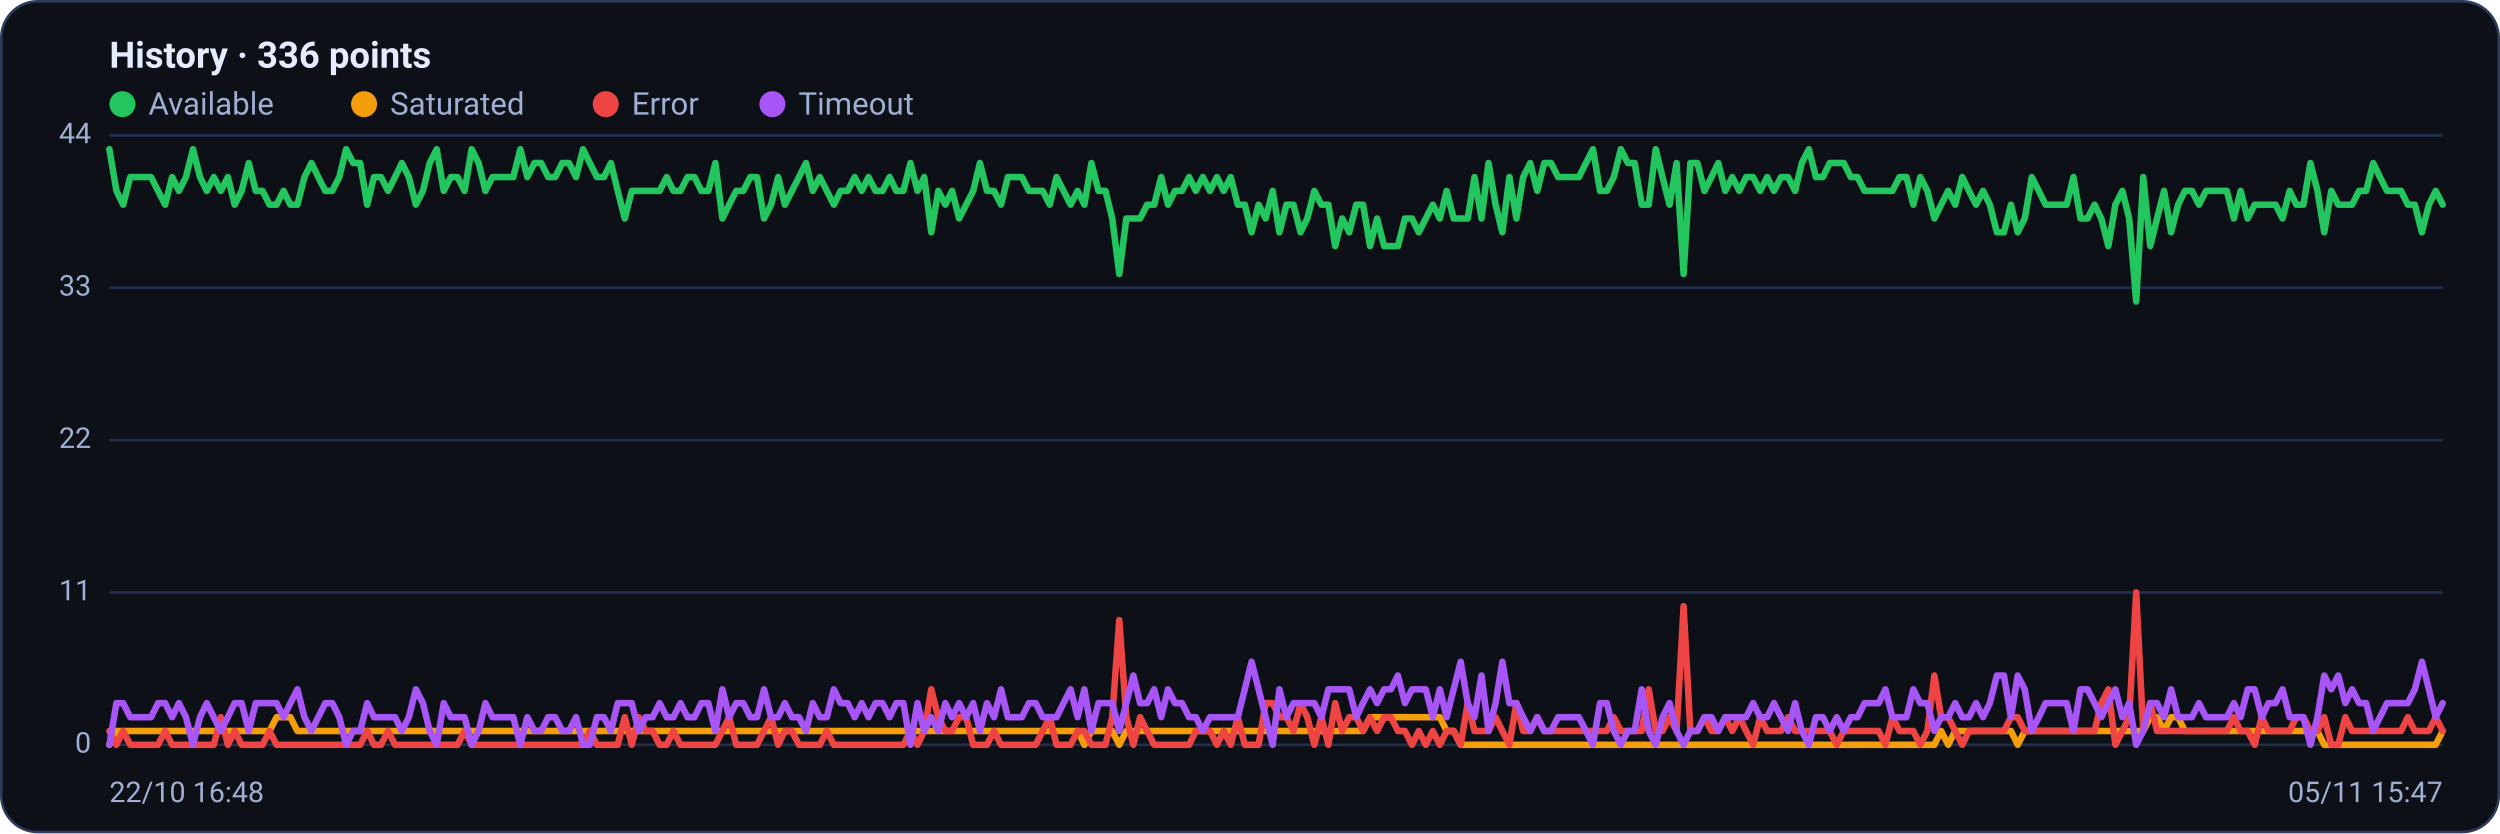
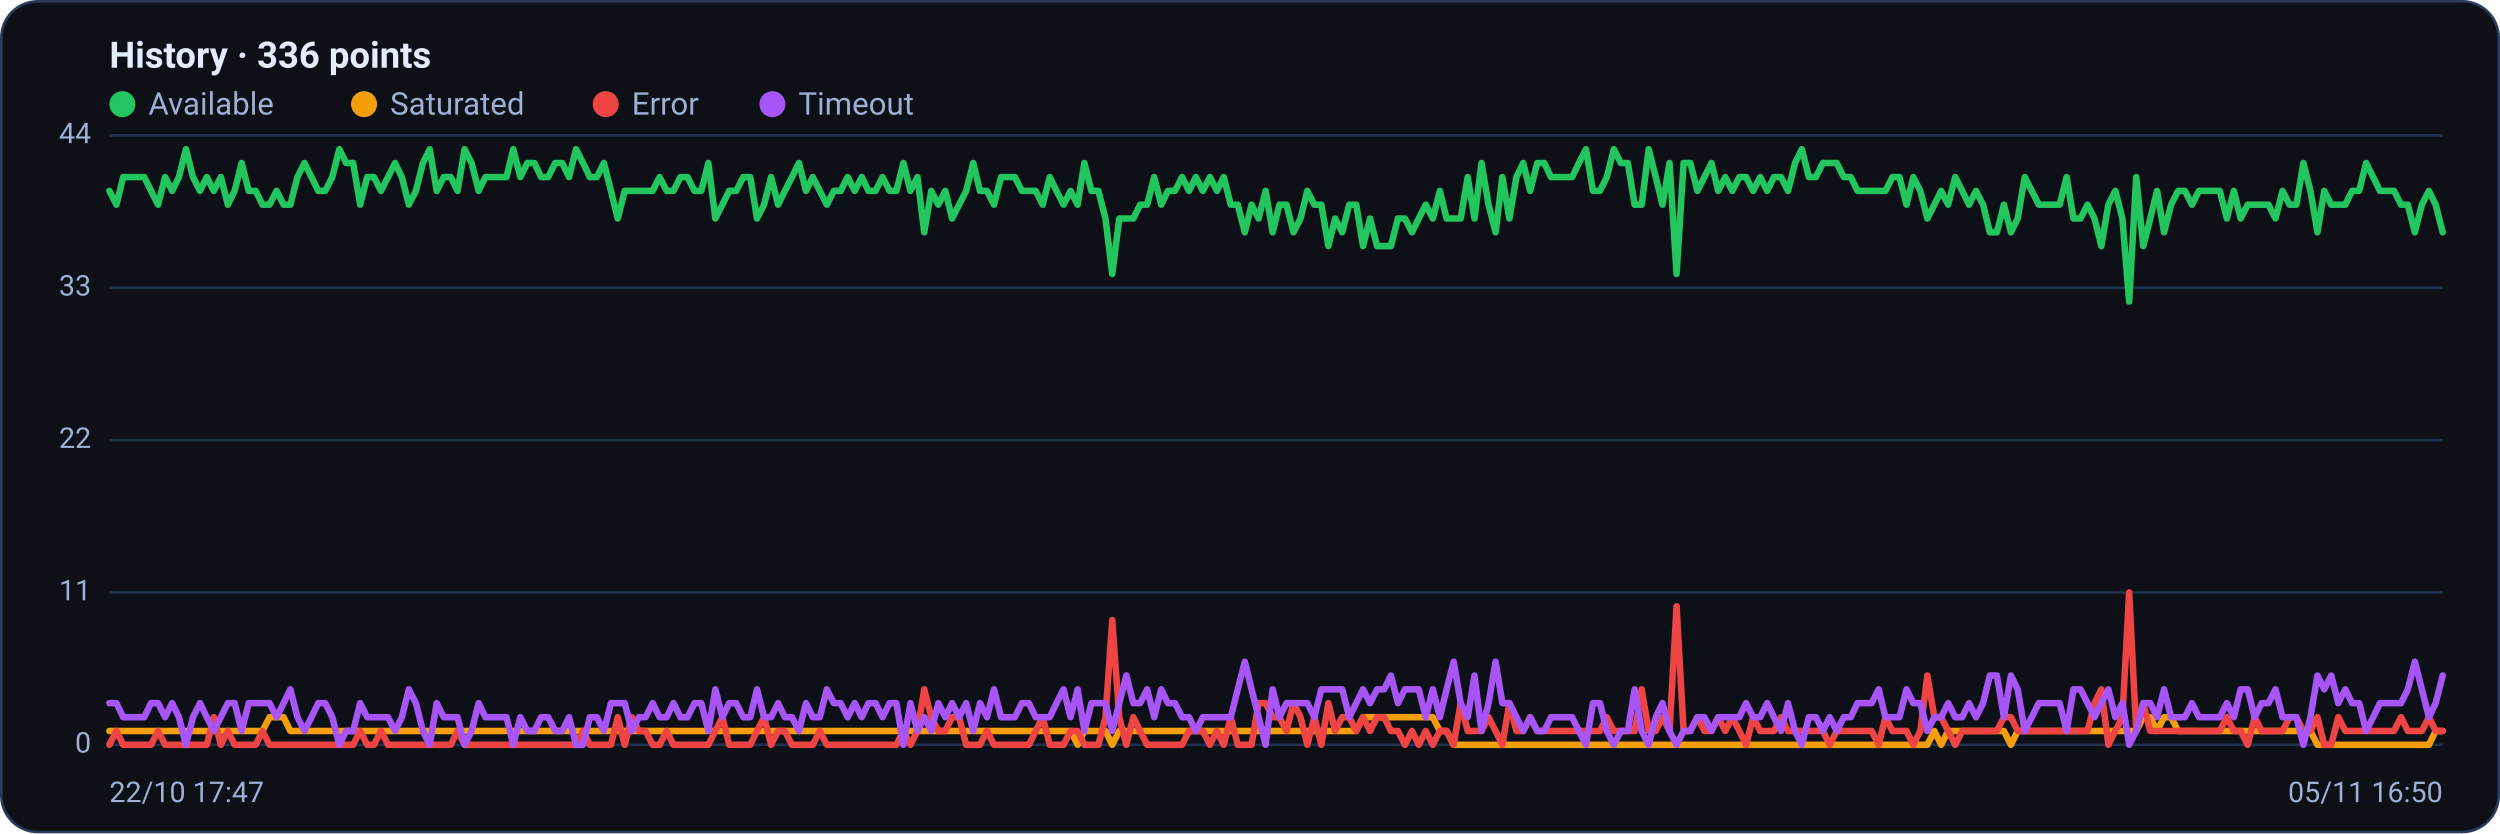
<svg xmlns="http://www.w3.org/2000/svg" viewBox="0 0 960 320" width="960" height="320" font-family="Segoe UI, system-ui, -apple-system, Roboto, Helvetica, Arial, sans-serif" role="img" aria-label="Availability history per region">
  <rect x="0.5" y="0.5" width="959" height="319" rx="14" fill="#0d1117" stroke="#2c3a5e" />
  <text x="42" y="26" font-size="14" font-weight="600" fill="#e6ecff">History · 336 points</text>
  <circle cx="47" cy="40" r="5" fill="#22c55e" />
  <text x="57" y="44" font-size="12" fill="#9fb0d4">Available</text>
  <circle cx="139.8" cy="40" r="5" fill="#f59e0b" />
  <text x="149.8" y="44" font-size="12" fill="#9fb0d4">Saturated</text>
  <circle cx="232.6" cy="40" r="5" fill="#ef4444" />
  <text x="242.6" y="44" font-size="12" fill="#9fb0d4">Error</text>
  <circle cx="296.6" cy="40" r="5" fill="#a855f7" />
  <text x="306.6" y="44" font-size="12" fill="#9fb0d4">Timeout</text>
  <line x1="42" y1="286.0" x2="938" y2="286.0" stroke="#21304f" stroke-width="1" />
  <text x="35" y="289.0" text-anchor="end" font-size="11" fill="#9fb0d4">0</text>
  <line x1="42" y1="227.5" x2="938" y2="227.5" stroke="#21304f" stroke-width="1" />
  <text x="35" y="230.5" text-anchor="end" font-size="11" fill="#9fb0d4">11</text>
  <line x1="42" y1="169.0" x2="938" y2="169.0" stroke="#21304f" stroke-width="1" />
  <text x="35" y="172.0" text-anchor="end" font-size="11" fill="#9fb0d4">22</text>
  <line x1="42" y1="110.5" x2="938" y2="110.5" stroke="#21304f" stroke-width="1" />
  <text x="35" y="113.5" text-anchor="end" font-size="11" fill="#9fb0d4">33</text>
  <line x1="42" y1="52.0" x2="938" y2="52.0" stroke="#21304f" stroke-width="1" />
  <text x="35" y="55.0" text-anchor="end" font-size="11" fill="#9fb0d4">44</text>
-   <polyline fill="none" stroke="#22c55e" stroke-width="2.5" stroke-linejoin="round" stroke-linecap="round" points="42.0,57.3 44.7,73.3 47.3,78.6 50.0,68.0 52.7,68.0 55.4,68.0 58.0,68.0 60.7,73.3 63.4,78.6 66.1,68.0 68.7,73.3 71.4,68.0 74.1,57.3 76.8,68.0 79.4,73.3 82.1,68.0 84.8,73.3 87.5,68.0 90.1,78.6 92.8,73.3 95.5,62.6 98.2,73.3 100.8,73.3 103.5,78.6 106.2,78.6 108.9,73.3 111.5,78.6 114.2,78.6 116.9,68.0 119.6,62.6 122.2,68.0 124.9,73.3 127.6,73.3 130.3,68.0 132.9,57.3 135.6,62.6 138.3,62.6 141.0,78.6 143.6,68.0 146.3,68.0 149.0,73.3 151.7,68.0 154.3,62.6 157.0,68.0 159.7,78.6 162.4,73.3 165.0,62.6 167.7,57.3 170.4,73.3 173.1,68.0 175.7,68.0 178.4,73.3 181.1,57.3 183.8,62.6 186.4,73.3 189.1,68.0 191.8,68.0 194.5,68.0 197.1,68.0 199.8,57.3 202.5,68.0 205.2,62.6 207.8,62.6 210.5,68.0 213.2,68.0 215.9,62.6 218.5,62.6 221.2,68.0 223.9,57.3 226.5,62.6 229.2,68.0 231.9,68.0 234.6,62.6 237.2,73.3 239.9,83.9 242.6,73.3 245.3,73.3 247.9,73.3 250.6,73.3 253.3,73.3 256.0,68.0 258.6,73.3 261.3,73.3 264.0,68.0 266.7,68.0 269.3,73.3 272.0,73.3 274.7,62.6 277.4,83.9 280.0,78.6 282.7,73.3 285.4,73.3 288.1,68.0 290.7,68.0 293.4,83.9 296.1,78.6 298.8,68.0 301.4,78.6 304.1,73.3 306.8,68.0 309.5,62.6 312.1,73.3 314.8,68.0 317.5,73.3 320.2,78.6 322.8,73.3 325.5,73.3 328.2,68.0 330.9,73.3 333.5,68.0 336.2,73.3 338.9,73.3 341.6,68.0 344.2,73.3 346.9,73.3 349.6,62.6 352.3,73.3 354.9,68.0 357.6,89.2 360.3,73.3 363.0,78.6 365.6,73.3 368.3,83.9 371.0,78.6 373.7,73.3 376.3,62.6 379.0,73.3 381.7,73.3 384.4,78.6 387.0,68.0 389.7,68.0 392.4,68.0 395.1,73.3 397.7,73.3 400.4,73.3 403.1,78.6 405.7,68.0 408.4,73.3 411.1,78.6 413.8,73.3 416.4,78.6 419.1,62.6 421.8,73.3 424.5,73.3 427.1,83.9 429.8,105.2 432.5,83.9 435.2,83.9 437.8,83.9 440.5,78.6 443.2,78.6 445.9,68.0 448.5,78.6 451.2,73.3 453.9,73.3 456.6,68.0 459.2,73.3 461.9,68.0 464.6,73.3 467.3,68.0 469.9,73.3 472.6,68.0 475.3,78.6 478.0,78.6 480.6,89.2 483.3,78.6 486.0,83.9 488.7,73.3 491.3,89.2 494.0,78.6 496.7,78.6 499.4,89.2 502.0,83.9 504.7,73.3 507.4,78.6 510.1,78.6 512.7,94.5 515.4,83.9 518.1,89.2 520.8,78.6 523.4,78.6 526.1,94.5 528.8,83.9 531.5,94.5 534.1,94.5 536.8,94.5 539.5,83.9 542.2,83.9 544.8,89.2 547.5,83.9 550.2,78.6 552.9,83.9 555.5,73.3 558.2,83.9 560.9,83.9 563.6,83.9 566.2,68.0 568.9,83.9 571.6,62.6 574.3,78.6 576.9,89.2 579.6,68.0 582.3,83.9 584.9,68.0 587.6,62.6 590.3,73.3 593.0,62.6 595.6,62.6 598.3,68.0 601.0,68.0 603.7,68.0 606.3,68.0 609.0,62.6 611.7,57.3 614.4,73.3 617.0,73.3 619.7,68.0 622.4,57.3 625.1,62.6 627.7,62.6 630.4,78.6 633.1,78.6 635.8,57.3 638.4,68.0 641.1,78.6 643.8,62.6 646.5,105.2 649.1,62.6 651.8,62.6 654.5,73.3 657.2,68.0 659.8,62.6 662.5,73.3 665.2,68.0 667.9,73.3 670.5,68.0 673.2,68.0 675.9,73.3 678.6,68.0 681.2,73.3 683.9,68.0 686.6,68.0 689.3,73.3 691.9,62.6 694.6,57.3 697.3,68.0 700.0,68.0 702.6,62.6 705.3,62.6 708.0,62.6 710.7,68.0 713.3,68.0 716.0,73.3 718.7,73.3 721.4,73.3 724.0,73.3 726.7,73.3 729.4,68.0 732.1,68.0 734.7,78.6 737.4,68.0 740.1,73.3 742.8,83.9 745.4,78.6 748.1,73.3 750.8,78.6 753.5,68.0 756.1,73.3 758.8,78.6 761.5,73.3 764.1,78.6 766.8,89.2 769.5,89.2 772.2,78.6 774.8,89.2 777.5,83.9 780.2,68.0 782.9,73.3 785.5,78.6 788.2,78.6 790.9,78.6 793.6,78.6 796.2,68.0 798.9,83.9 801.6,83.9 804.3,78.6 806.9,83.9 809.6,94.5 812.3,78.6 815.0,73.3 817.6,83.9 820.3,115.8 823.0,68.0 825.7,94.5 828.3,83.9 831.0,73.3 833.7,89.2 836.4,78.6 839.0,73.3 841.7,73.3 844.4,78.6 847.1,73.3 849.7,73.3 852.4,73.3 855.1,73.3 857.8,83.9 860.4,73.3 863.1,83.9 865.8,78.6 868.5,78.6 871.1,78.6 873.8,78.6 876.5,83.9 879.2,73.3 881.8,78.6 884.5,78.6 887.2,62.6 889.9,73.3 892.5,89.2 895.2,73.3 897.9,78.6 900.6,78.6 903.2,78.6 905.9,73.3 908.6,73.3 911.3,62.6 913.9,68.0 916.6,73.3 919.3,73.3 922.0,73.3 924.6,78.6 927.3,78.6 930.0,89.2 932.7,78.6 935.3,73.3 938.0,78.6" />
-   <polyline fill="none" stroke="#f59e0b" stroke-width="2.5" stroke-linejoin="round" stroke-linecap="round" points="42.0,286.0 44.7,280.7 47.3,280.7 50.0,280.7 52.7,280.7 55.4,280.7 58.0,280.7 60.7,280.7 63.4,280.7 66.1,280.7 68.7,280.7 71.4,280.7 74.1,280.7 76.8,280.7 79.4,280.7 82.1,280.7 84.8,280.7 87.5,280.7 90.1,280.7 92.8,280.7 95.5,280.7 98.2,280.7 100.8,280.7 103.5,280.7 106.2,275.4 108.9,275.4 111.5,275.4 114.2,280.7 116.9,280.7 119.6,280.7 122.2,280.7 124.9,280.7 127.6,280.7 130.3,280.7 132.9,280.7 135.6,280.7 138.3,280.7 141.0,280.7 143.6,280.7 146.3,280.7 149.0,280.7 151.7,280.7 154.3,280.7 157.0,280.7 159.7,280.7 162.4,280.7 165.0,280.7 167.7,280.7 170.4,280.7 173.1,280.7 175.7,280.7 178.4,280.7 181.1,280.7 183.8,280.7 186.4,280.7 189.1,280.7 191.8,280.7 194.5,280.7 197.1,280.7 199.8,280.7 202.5,280.7 205.2,280.7 207.8,280.7 210.5,280.7 213.2,280.7 215.9,280.7 218.5,280.7 221.2,280.7 223.9,280.7 226.5,280.7 229.2,280.7 231.9,280.7 234.6,280.7 237.2,280.7 239.9,280.7 242.6,280.7 245.3,280.7 247.9,280.7 250.6,280.7 253.3,280.7 256.0,280.7 258.6,280.7 261.3,280.7 264.0,280.7 266.7,280.7 269.3,280.7 272.0,280.7 274.7,280.7 277.4,280.7 280.0,280.7 282.7,280.7 285.4,280.7 288.1,280.7 290.7,280.7 293.4,280.7 296.1,280.7 298.8,280.7 301.4,280.7 304.1,280.7 306.8,280.7 309.5,280.7 312.1,280.7 314.8,280.7 317.5,280.7 320.2,280.7 322.8,280.7 325.5,280.7 328.2,280.7 330.9,280.7 333.5,280.7 336.2,280.7 338.9,280.7 341.6,280.7 344.2,280.7 346.9,280.7 349.6,280.7 352.3,280.7 354.9,280.7 357.6,280.7 360.3,280.7 363.0,280.7 365.6,280.7 368.3,280.7 371.0,280.7 373.7,280.7 376.3,280.7 379.0,280.7 381.7,280.7 384.4,280.7 387.0,280.7 389.7,280.7 392.4,280.7 395.1,280.7 397.7,280.7 400.4,280.7 403.1,280.7 405.7,280.7 408.4,280.7 411.1,280.7 413.8,280.7 416.4,286.0 419.1,280.7 421.8,280.7 424.5,280.7 427.1,280.7 429.8,286.0 432.5,280.7 435.2,280.7 437.8,280.7 440.5,280.7 443.2,280.7 445.9,280.7 448.5,280.7 451.2,280.7 453.9,280.7 456.6,280.7 459.2,280.7 461.9,280.7 464.6,280.7 467.3,280.7 469.9,280.7 472.6,280.7 475.3,280.7 478.0,280.7 480.6,280.7 483.3,280.7 486.0,280.7 488.7,280.7 491.3,280.7 494.0,280.7 496.7,280.7 499.4,280.7 502.0,280.7 504.7,280.7 507.4,280.7 510.1,280.7 512.7,280.7 515.4,280.7 518.1,280.7 520.8,280.7 523.4,280.7 526.1,275.4 528.8,275.4 531.5,275.4 534.1,275.4 536.8,275.4 539.5,275.4 542.2,275.4 544.8,275.4 547.5,275.4 550.2,275.4 552.9,275.4 555.5,280.7 558.2,280.7 560.9,286.0 563.6,286.0 566.2,286.0 568.9,286.0 571.6,286.0 574.3,286.0 576.9,286.0 579.6,286.0 582.3,286.0 584.9,286.0 587.6,286.0 590.3,286.0 593.0,286.0 595.6,286.0 598.3,286.0 601.0,286.0 603.7,286.0 606.3,286.0 609.0,286.0 611.7,286.0 614.4,286.0 617.0,286.0 619.7,286.0 622.4,286.0 625.1,286.0 627.7,286.0 630.4,286.0 633.1,286.0 635.8,286.0 638.4,286.0 641.1,286.0 643.8,286.0 646.5,286.0 649.1,286.0 651.8,286.0 654.5,286.0 657.2,286.0 659.8,286.0 662.5,286.0 665.2,286.0 667.9,286.0 670.5,286.0 673.2,286.0 675.9,286.0 678.6,286.0 681.2,286.0 683.9,286.0 686.6,286.0 689.3,286.0 691.9,286.0 694.6,286.0 697.3,286.0 700.0,286.0 702.6,286.0 705.3,286.0 708.0,286.0 710.7,286.0 713.3,286.0 716.0,286.0 718.7,286.0 721.4,286.0 724.0,286.0 726.7,286.0 729.4,286.0 732.1,286.0 734.7,286.0 737.4,286.0 740.1,286.0 742.8,286.0 745.4,280.7 748.1,286.0 750.8,280.7 753.5,280.7 756.1,280.7 758.8,280.7 761.5,280.7 764.1,280.7 766.8,280.7 769.5,280.7 772.2,280.7 774.8,286.0 777.5,280.7 780.2,280.7 782.9,280.7 785.5,280.7 788.2,280.7 790.9,280.7 793.6,280.7 796.2,280.7 798.9,280.7 801.6,280.7 804.3,280.7 806.9,280.7 809.6,280.7 812.3,280.7 815.0,280.7 817.6,280.7 820.3,280.7 823.0,280.7 825.7,275.4 828.3,275.4 831.0,280.7 833.7,275.4 836.4,275.4 839.0,280.7 841.7,280.7 844.4,280.7 847.1,280.7 849.7,280.7 852.4,280.7 855.1,280.7 857.8,280.7 860.4,280.7 863.1,280.7 865.8,280.7 868.5,280.7 871.1,280.7 873.8,280.7 876.5,280.7 879.2,280.7 881.8,280.7 884.5,280.7 887.2,280.7 889.9,280.7 892.5,286.0 895.2,286.0 897.9,286.0 900.6,286.0 903.2,286.0 905.9,286.0 908.6,286.0 911.3,286.0 913.9,286.0 916.6,286.0 919.3,286.0 922.0,286.0 924.6,286.0 927.3,286.0 930.0,286.0 932.7,286.0 935.3,286.0 938.0,280.7" />
-   <polyline fill="none" stroke="#ef4444" stroke-width="2.5" stroke-linejoin="round" stroke-linecap="round" points="42.0,280.7 44.7,286.0 47.3,280.7 50.0,286.0 52.7,286.0 55.4,286.0 58.0,286.0 60.7,286.0 63.4,280.7 66.1,286.0 68.7,286.0 71.4,286.0 74.1,286.0 76.8,286.0 79.4,286.0 82.1,286.0 84.8,275.4 87.5,286.0 90.1,280.7 92.8,286.0 95.5,286.0 98.2,286.0 100.8,286.0 103.5,280.7 106.2,286.0 108.9,286.0 111.5,286.0 114.2,286.0 116.9,286.0 119.6,286.0 122.2,286.0 124.9,286.0 127.6,286.0 130.3,286.0 132.9,286.0 135.6,286.0 138.3,286.0 141.0,280.7 143.6,286.0 146.3,286.0 149.0,280.7 151.7,286.0 154.3,286.0 157.0,286.0 159.7,286.0 162.4,286.0 165.0,286.0 167.7,286.0 170.4,286.0 173.1,286.0 175.7,286.0 178.4,280.7 181.1,286.0 183.8,286.0 186.4,286.0 189.1,286.0 191.8,286.0 194.5,286.0 197.1,286.0 199.8,286.0 202.5,286.0 205.2,286.0 207.8,286.0 210.5,286.0 213.2,286.0 215.9,286.0 218.5,286.0 221.2,286.0 223.9,286.0 226.5,280.7 229.2,286.0 231.9,286.0 234.6,286.0 237.2,286.0 239.9,275.4 242.6,286.0 245.3,275.4 247.9,280.7 250.6,280.7 253.3,286.0 256.0,286.0 258.6,280.7 261.3,286.0 264.0,286.0 266.7,286.0 269.3,286.0 272.0,286.0 274.7,286.0 277.4,280.7 280.0,275.4 282.7,286.0 285.4,286.0 288.1,286.0 290.7,286.0 293.4,280.7 296.1,275.4 298.8,286.0 301.4,280.7 304.1,280.7 306.8,286.0 309.5,286.0 312.1,286.0 314.8,286.0 317.5,280.7 320.2,286.0 322.8,286.0 325.5,286.0 328.2,286.0 330.9,286.0 333.5,286.0 336.2,286.0 338.9,286.0 341.6,286.0 344.2,286.0 346.9,286.0 349.6,280.7 352.3,286.0 354.9,280.7 357.6,264.7 360.3,275.4 363.0,280.7 365.6,280.7 368.3,275.4 371.0,275.4 373.7,286.0 376.3,286.0 379.0,286.0 381.7,280.7 384.4,286.0 387.0,286.0 389.7,286.0 392.4,286.0 395.1,286.0 397.7,286.0 400.4,280.7 403.1,275.4 405.7,286.0 408.4,286.0 411.1,286.0 413.8,280.7 416.4,280.7 419.1,286.0 421.8,286.0 424.5,286.0 427.1,275.4 429.8,238.1 432.5,275.4 435.2,286.0 437.8,275.4 440.5,280.7 443.2,286.0 445.9,286.0 448.5,286.0 451.2,286.0 453.9,286.0 456.6,286.0 459.2,280.7 461.9,280.7 464.6,280.7 467.3,286.0 469.9,280.7 472.6,286.0 475.3,275.4 478.0,286.0 480.6,286.0 483.3,286.0 486.0,270.0 488.7,270.0 491.3,275.4 494.0,275.4 496.7,280.7 499.4,270.0 502.0,275.4 504.7,286.0 507.4,275.4 510.1,286.0 512.7,270.0 515.4,280.7 518.1,275.4 520.8,275.4 523.4,280.7 526.1,275.4 528.8,280.7 531.5,275.4 534.1,275.4 536.8,280.7 539.5,280.7 542.2,286.0 544.8,280.7 547.5,286.0 550.2,280.7 552.9,286.0 555.5,280.7 558.2,280.7 560.9,286.0 563.6,270.0 566.2,280.7 568.9,280.7 571.6,280.7 574.3,275.4 576.9,280.7 579.6,286.0 582.3,270.0 584.9,280.7 587.6,280.7 590.3,275.4 593.0,280.7 595.6,280.7 598.3,280.7 601.0,280.7 603.7,280.7 606.3,280.7 609.0,280.7 611.7,280.7 614.4,280.7 617.0,280.7 619.7,275.4 622.4,280.7 625.1,280.7 627.7,280.7 630.4,280.7 633.1,264.7 635.8,280.7 638.4,280.7 641.1,275.4 643.8,280.7 646.5,232.8 649.1,280.7 651.8,280.7 654.5,275.4 657.2,280.7 659.8,280.7 662.5,275.4 665.2,280.7 667.9,275.4 670.5,280.7 673.2,286.0 675.9,275.4 678.6,280.7 681.2,280.7 683.9,280.7 686.6,275.4 689.3,280.7 691.9,280.7 694.6,280.7 697.3,280.7 700.0,280.7 702.6,280.7 705.3,286.0 708.0,280.7 710.7,280.7 713.3,280.7 716.0,280.7 718.7,280.7 721.4,280.7 724.0,286.0 726.7,275.4 729.4,280.7 732.1,280.7 734.7,280.7 737.4,286.0 740.1,280.7 742.8,259.4 745.4,275.4 748.1,275.4 750.8,280.7 753.5,286.0 756.1,280.7 758.8,280.7 761.5,280.7 764.1,280.7 766.8,280.7 769.5,280.7 772.2,275.4 774.8,275.4 777.5,280.7 780.2,280.7 782.9,280.7 785.5,280.7 788.2,280.7 790.9,280.7 793.6,280.7 796.2,280.7 798.9,280.7 801.6,280.7 804.3,280.7 806.9,270.0 809.6,264.7 812.3,286.0 815.0,280.7 817.6,275.4 820.3,227.5 823.0,280.7 825.7,270.0 828.3,280.7 831.0,280.7 833.7,280.7 836.4,280.7 839.0,280.7 841.7,280.7 844.4,280.7 847.1,280.7 849.7,280.7 852.4,280.7 855.1,280.7 857.8,275.4 860.4,280.7 863.1,280.7 865.8,286.0 868.5,275.4 871.1,280.7 873.8,280.7 876.5,280.7 879.2,280.7 881.8,275.4 884.5,275.4 887.2,280.7 889.9,280.7 892.5,275.4 895.2,286.0 897.9,286.0 900.6,275.4 903.2,280.7 905.9,280.7 908.6,280.7 911.3,280.7 913.9,280.7 916.6,280.7 919.3,280.7 922.0,280.7 924.6,275.4 927.3,280.7 930.0,280.7 932.7,280.7 935.3,275.4 938.0,280.7" />
-   <polyline fill="none" stroke="#a855f7" stroke-width="2.5" stroke-linejoin="round" stroke-linecap="round" points="42.0,286.0 44.7,270.0 47.3,270.0 50.0,275.4 52.7,275.4 55.4,275.4 58.0,275.4 60.7,270.0 63.4,270.0 66.1,275.4 68.7,270.0 71.4,275.4 74.1,286.0 76.8,275.4 79.4,270.0 82.1,275.4 84.8,280.7 87.5,275.4 90.1,270.0 92.8,270.0 95.5,280.7 98.2,270.0 100.8,270.0 103.5,270.0 106.2,270.0 108.9,275.4 111.5,270.0 114.2,264.7 116.9,275.4 119.6,280.7 122.2,275.4 124.9,270.0 127.6,270.0 130.3,275.4 132.9,286.0 135.6,280.7 138.3,280.7 141.0,270.0 143.6,275.4 146.3,275.4 149.0,275.4 151.7,275.4 154.3,280.7 157.0,275.4 159.7,264.7 162.4,270.0 165.0,280.7 167.7,286.0 170.4,270.0 173.1,275.4 175.7,275.4 178.4,275.4 181.1,286.0 183.8,280.7 186.4,270.0 189.1,275.4 191.8,275.4 194.5,275.4 197.1,275.4 199.8,286.0 202.5,275.4 205.2,280.7 207.8,280.7 210.5,275.4 213.2,275.4 215.9,280.7 218.5,280.7 221.2,275.4 223.9,286.0 226.5,286.0 229.2,275.4 231.9,275.4 234.6,280.7 237.2,270.0 239.9,270.0 242.6,270.0 245.3,280.7 247.9,275.4 250.6,275.4 253.3,270.0 256.0,275.4 258.6,275.4 261.3,270.0 264.0,275.4 266.7,275.4 269.3,270.0 272.0,270.0 274.7,280.7 277.4,264.7 280.0,275.4 282.7,270.0 285.4,270.0 288.1,275.4 290.7,275.4 293.4,264.7 296.1,275.4 298.8,275.4 301.4,270.0 304.1,275.4 306.8,275.4 309.5,280.7 312.1,270.0 314.8,275.4 317.5,275.4 320.2,264.7 322.8,270.0 325.5,270.0 328.2,275.4 330.9,270.0 333.5,275.4 336.2,270.0 338.9,270.0 341.6,275.4 344.2,270.0 346.9,270.0 349.6,286.0 352.3,270.0 354.9,280.7 357.6,275.4 360.3,280.7 363.0,270.0 365.6,275.4 368.3,270.0 371.0,275.4 373.7,270.0 376.3,280.7 379.0,270.0 381.7,275.4 384.4,264.7 387.0,275.4 389.7,275.4 392.4,275.4 395.1,270.0 397.7,270.0 400.4,275.4 403.1,275.4 405.7,275.4 408.4,270.0 411.1,264.7 413.8,275.4 416.4,264.7 419.1,280.7 421.8,270.0 424.5,270.0 427.1,270.0 429.8,280.7 432.5,270.0 435.2,259.4 437.8,270.0 440.5,270.0 443.2,264.7 445.9,275.4 448.5,264.7 451.2,270.0 453.9,270.0 456.6,275.4 459.2,275.4 461.9,280.7 464.6,275.4 467.3,275.4 469.9,275.4 472.6,275.4 475.3,275.4 478.0,264.7 480.6,254.1 483.3,264.7 486.0,275.4 488.7,286.0 491.3,264.7 494.0,275.4 496.7,270.0 499.4,270.0 502.0,270.0 504.7,270.0 507.4,275.4 510.1,264.7 512.7,264.7 515.4,264.7 518.1,264.7 520.8,275.4 523.4,270.0 526.1,264.7 528.8,270.0 531.5,264.7 534.1,264.7 536.8,259.4 539.5,270.0 542.2,264.7 544.8,264.7 547.5,264.7 550.2,275.4 552.9,264.7 555.5,275.4 558.2,264.7 560.9,254.1 563.6,270.0 566.2,275.4 568.9,259.4 571.6,280.7 574.3,270.0 576.9,254.1 579.6,270.0 582.3,270.0 584.9,275.4 587.6,280.7 590.3,275.4 593.0,280.7 595.6,280.7 598.3,275.4 601.0,275.4 603.7,275.4 606.3,275.4 609.0,280.7 611.7,286.0 614.4,270.0 617.0,270.0 619.7,280.7 622.4,286.0 625.1,280.7 627.7,280.7 630.4,264.7 633.1,280.7 635.8,286.0 638.4,275.4 641.1,270.0 643.8,280.7 646.5,286.0 649.1,280.7 651.8,280.7 654.5,275.4 657.2,275.4 659.8,280.7 662.5,275.4 665.2,275.4 667.9,275.4 670.5,275.4 673.2,270.0 675.9,275.4 678.6,275.4 681.2,270.0 683.9,275.4 686.6,280.7 689.3,270.0 691.9,280.7 694.6,286.0 697.3,275.4 700.0,275.4 702.6,280.7 705.3,275.4 708.0,280.7 710.7,275.4 713.3,275.4 716.0,270.0 718.7,270.0 721.4,270.0 724.0,264.7 726.7,275.4 729.4,275.4 732.1,275.4 734.7,264.7 737.4,270.0 740.1,270.0 742.8,280.7 745.4,275.4 748.1,275.4 750.8,270.0 753.5,275.4 756.1,275.4 758.8,270.0 761.5,275.4 764.1,270.0 766.8,259.4 769.5,259.4 772.2,275.4 774.8,259.4 777.5,264.7 780.2,280.7 782.9,275.4 785.5,270.0 788.2,270.0 790.9,270.0 793.6,270.0 796.2,280.7 798.9,264.7 801.6,264.7 804.3,270.0 806.9,275.4 809.6,270.0 812.3,264.7 815.0,275.4 817.6,270.0 820.3,286.0 823.0,280.7 825.7,270.0 828.3,270.0 831.0,275.4 833.7,264.7 836.4,275.4 839.0,275.4 841.7,275.4 844.4,270.0 847.1,275.4 849.7,275.4 852.4,275.4 855.1,275.4 857.8,270.0 860.4,275.4 863.1,264.7 865.8,264.7 868.5,275.4 871.1,270.0 873.8,270.0 876.5,264.7 879.2,275.4 881.8,275.4 884.5,275.4 887.2,286.0 889.9,275.4 892.5,259.4 895.2,264.7 897.9,259.4 900.6,270.0 903.2,264.7 905.9,270.0 908.6,270.0 911.3,280.7 913.9,275.4 916.6,270.0 919.3,270.0 922.0,270.0 924.6,270.0 927.3,264.7 930.0,254.1 932.7,264.7 935.3,275.4 938.0,270.0" />
-   <text x="42" y="308" font-size="11" fill="#9fb0d4">22/10 16:48</text>
-   <text x="938" y="308" text-anchor="end" font-size="11" fill="#9fb0d4">05/11 15:47</text>
+   <polyline fill="none" stroke="#22c55e" stroke-width="2.5" stroke-linejoin="round" stroke-linecap="round" points="42.0,73.3 44.7,78.6 47.3,68.0 50.0,68.0 52.7,68.0 55.4,68.0 58.0,73.3 60.7,78.6 63.4,68.0 66.1,73.3 68.7,68.0 71.4,57.3 74.1,68.0 76.8,73.3 79.4,68.0 82.1,73.3 84.8,68.0 87.5,78.6 90.1,73.3 92.8,62.6 95.5,73.3 98.2,73.3 100.8,78.6 103.5,78.6 106.2,73.3 108.9,78.6 111.5,78.6 114.2,68.0 116.9,62.6 119.6,68.0 122.2,73.3 124.9,73.3 127.6,68.0 130.3,57.3 132.9,62.6 135.6,62.6 138.3,78.6 141.0,68.0 143.6,68.0 146.3,73.3 149.0,68.0 151.7,62.6 154.3,68.0 157.0,78.6 159.7,73.3 162.4,62.6 165.0,57.3 167.7,73.3 170.4,68.0 173.1,68.0 175.7,73.3 178.4,57.3 181.1,62.6 183.8,73.3 186.4,68.0 189.1,68.0 191.8,68.0 194.5,68.0 197.1,57.3 199.8,68.0 202.5,62.6 205.2,62.6 207.8,68.0 210.5,68.0 213.2,62.6 215.9,62.6 218.5,68.0 221.2,57.3 223.9,62.6 226.5,68.0 229.2,68.0 231.9,62.6 234.6,73.3 237.2,83.9 239.9,73.3 242.6,73.3 245.3,73.3 247.9,73.3 250.6,73.3 253.3,68.0 256.0,73.3 258.6,73.3 261.3,68.0 264.0,68.0 266.7,73.3 269.3,73.3 272.0,62.6 274.7,83.9 277.4,78.6 280.0,73.3 282.7,73.3 285.4,68.0 288.1,68.0 290.7,83.9 293.4,78.6 296.1,68.0 298.8,78.6 301.4,73.3 304.1,68.0 306.8,62.6 309.5,73.3 312.1,68.0 314.8,73.3 317.5,78.6 320.2,73.3 322.8,73.3 325.5,68.0 328.2,73.3 330.9,68.0 333.5,73.3 336.2,73.3 338.9,68.0 341.6,73.3 344.2,73.3 346.9,62.6 349.6,73.3 352.3,68.0 354.9,89.2 357.6,73.3 360.3,78.6 363.0,73.3 365.6,83.9 368.3,78.6 371.0,73.3 373.7,62.6 376.3,73.3 379.0,73.3 381.7,78.6 384.4,68.0 387.0,68.0 389.7,68.0 392.4,73.3 395.1,73.3 397.7,73.3 400.4,78.6 403.1,68.0 405.7,73.3 408.4,78.6 411.1,73.3 413.8,78.6 416.4,62.6 419.1,73.3 421.8,73.3 424.5,83.9 427.1,105.2 429.8,83.9 432.5,83.9 435.2,83.9 437.8,78.6 440.5,78.6 443.2,68.0 445.9,78.6 448.5,73.3 451.2,73.3 453.9,68.0 456.6,73.3 459.2,68.0 461.9,73.3 464.6,68.0 467.3,73.3 469.9,68.0 472.6,78.6 475.3,78.6 478.0,89.2 480.6,78.6 483.3,83.9 486.0,73.3 488.7,89.2 491.3,78.6 494.0,78.6 496.7,89.2 499.4,83.9 502.0,73.3 504.7,78.6 507.4,78.6 510.1,94.5 512.7,83.9 515.4,89.2 518.1,78.6 520.8,78.6 523.4,94.5 526.1,83.9 528.8,94.5 531.5,94.5 534.1,94.5 536.8,83.9 539.5,83.9 542.2,89.2 544.8,83.9 547.5,78.6 550.2,83.9 552.9,73.3 555.5,83.9 558.2,83.9 560.9,83.9 563.6,68.0 566.2,83.9 568.9,62.6 571.6,78.6 574.3,89.2 576.9,68.0 579.6,83.9 582.3,68.0 584.9,62.6 587.6,73.3 590.3,62.6 593.0,62.6 595.6,68.0 598.3,68.0 601.0,68.0 603.7,68.0 606.3,62.6 609.0,57.3 611.7,73.3 614.4,73.3 617.0,68.0 619.7,57.3 622.4,62.6 625.1,62.6 627.7,78.6 630.4,78.6 633.1,57.3 635.8,68.0 638.4,78.6 641.1,62.6 643.8,105.2 646.5,62.6 649.1,62.6 651.8,73.3 654.5,68.0 657.2,62.6 659.8,73.3 662.5,68.0 665.2,73.3 667.9,68.0 670.5,68.0 673.2,73.3 675.9,68.0 678.6,73.3 681.2,68.0 683.9,68.0 686.6,73.3 689.3,62.6 691.9,57.3 694.6,68.0 697.3,68.0 700.0,62.6 702.6,62.6 705.3,62.6 708.0,68.0 710.7,68.0 713.3,73.3 716.0,73.3 718.7,73.3 721.4,73.3 724.0,73.3 726.7,68.0 729.4,68.0 732.1,78.6 734.7,68.0 737.4,73.3 740.1,83.9 742.8,78.6 745.4,73.3 748.1,78.6 750.8,68.0 753.5,73.3 756.1,78.6 758.8,73.3 761.5,78.6 764.1,89.2 766.8,89.2 769.5,78.6 772.2,89.2 774.8,83.9 777.5,68.0 780.2,73.3 782.9,78.6 785.5,78.6 788.2,78.6 790.9,78.6 793.6,68.0 796.2,83.9 798.9,83.9 801.6,78.6 804.3,83.9 806.9,94.5 809.6,78.6 812.3,73.3 815.0,83.9 817.6,115.8 820.3,68.0 823.0,94.5 825.7,83.9 828.3,73.3 831.0,89.2 833.7,78.6 836.4,73.3 839.0,73.3 841.7,78.6 844.4,73.3 847.1,73.3 849.7,73.3 852.4,73.3 855.1,83.9 857.8,73.3 860.4,83.9 863.1,78.6 865.8,78.6 868.5,78.6 871.1,78.6 873.8,83.9 876.5,73.3 879.2,78.6 881.8,78.6 884.5,62.6 887.2,73.3 889.9,89.2 892.5,73.3 895.2,78.6 897.9,78.6 900.6,78.6 903.2,73.3 905.9,73.3 908.6,62.6 911.3,68.0 913.9,73.3 916.6,73.3 919.3,73.3 922.0,78.6 924.6,78.6 927.3,89.2 930.0,78.6 932.7,73.3 935.3,78.6 938.0,89.2" />
+   <polyline fill="none" stroke="#f59e0b" stroke-width="2.5" stroke-linejoin="round" stroke-linecap="round" points="42.0,280.7 44.7,280.7 47.3,280.7 50.0,280.7 52.7,280.7 55.4,280.7 58.0,280.7 60.7,280.7 63.4,280.7 66.1,280.7 68.7,280.7 71.4,280.7 74.1,280.7 76.8,280.7 79.4,280.7 82.1,280.7 84.8,280.7 87.5,280.7 90.1,280.7 92.8,280.7 95.5,280.7 98.2,280.7 100.8,280.7 103.5,275.4 106.2,275.4 108.9,275.4 111.5,280.7 114.2,280.7 116.9,280.7 119.6,280.7 122.2,280.7 124.9,280.7 127.6,280.7 130.3,280.7 132.9,280.7 135.6,280.7 138.3,280.7 141.0,280.7 143.6,280.7 146.3,280.7 149.0,280.7 151.7,280.7 154.3,280.7 157.0,280.7 159.7,280.7 162.4,280.7 165.0,280.7 167.7,280.7 170.4,280.7 173.1,280.7 175.7,280.7 178.4,280.7 181.1,280.7 183.8,280.7 186.4,280.7 189.1,280.7 191.8,280.7 194.5,280.7 197.1,280.7 199.8,280.7 202.5,280.7 205.2,280.7 207.8,280.7 210.5,280.7 213.2,280.7 215.9,280.7 218.5,280.7 221.2,280.7 223.9,280.7 226.5,280.7 229.2,280.7 231.9,280.7 234.6,280.7 237.2,280.7 239.9,280.7 242.6,280.7 245.3,280.7 247.9,280.7 250.6,280.7 253.3,280.7 256.0,280.7 258.6,280.7 261.3,280.7 264.0,280.7 266.7,280.7 269.3,280.7 272.0,280.7 274.7,280.7 277.4,280.7 280.0,280.7 282.7,280.7 285.4,280.7 288.1,280.7 290.7,280.7 293.4,280.7 296.1,280.7 298.8,280.7 301.4,280.7 304.1,280.7 306.8,280.7 309.5,280.7 312.1,280.7 314.8,280.7 317.5,280.7 320.2,280.7 322.8,280.7 325.5,280.7 328.2,280.7 330.9,280.7 333.5,280.7 336.2,280.7 338.9,280.7 341.6,280.7 344.2,280.7 346.9,280.7 349.6,280.7 352.3,280.7 354.9,280.7 357.6,280.7 360.3,280.7 363.0,280.7 365.6,280.7 368.3,280.7 371.0,280.7 373.7,280.7 376.3,280.7 379.0,280.7 381.7,280.7 384.4,280.7 387.0,280.7 389.7,280.7 392.4,280.7 395.1,280.7 397.7,280.7 400.4,280.7 403.1,280.7 405.7,280.7 408.4,280.7 411.1,280.7 413.8,286.0 416.4,280.7 419.1,280.7 421.8,280.7 424.5,280.7 427.1,286.0 429.8,280.7 432.5,280.7 435.2,280.7 437.8,280.7 440.5,280.7 443.2,280.7 445.9,280.7 448.5,280.7 451.2,280.7 453.9,280.7 456.6,280.7 459.2,280.7 461.9,280.7 464.6,280.7 467.3,280.7 469.9,280.7 472.6,280.7 475.3,280.7 478.0,280.7 480.6,280.7 483.3,280.7 486.0,280.7 488.7,280.7 491.3,280.7 494.0,280.7 496.7,280.7 499.4,280.7 502.0,280.7 504.7,280.7 507.4,280.7 510.1,280.7 512.7,280.7 515.4,280.7 518.1,280.7 520.8,280.7 523.4,275.4 526.1,275.4 528.8,275.4 531.5,275.4 534.1,275.4 536.8,275.4 539.5,275.4 542.2,275.4 544.8,275.4 547.5,275.4 550.2,275.4 552.9,280.7 555.5,280.7 558.2,286.0 560.9,286.0 563.6,286.0 566.2,286.0 568.9,286.0 571.6,286.0 574.3,286.0 576.9,286.0 579.6,286.0 582.3,286.0 584.9,286.0 587.6,286.0 590.3,286.0 593.0,286.0 595.6,286.0 598.3,286.0 601.0,286.0 603.7,286.0 606.3,286.0 609.0,286.0 611.7,286.0 614.4,286.0 617.0,286.0 619.7,286.0 622.4,286.0 625.1,286.0 627.7,286.0 630.4,286.0 633.1,286.0 635.8,286.0 638.4,286.0 641.1,286.0 643.8,286.0 646.5,286.0 649.1,286.0 651.8,286.0 654.5,286.0 657.2,286.0 659.8,286.0 662.5,286.0 665.2,286.0 667.9,286.0 670.5,286.0 673.2,286.0 675.9,286.0 678.6,286.0 681.2,286.0 683.9,286.0 686.6,286.0 689.3,286.0 691.9,286.0 694.6,286.0 697.3,286.0 700.0,286.0 702.6,286.0 705.3,286.0 708.0,286.0 710.7,286.0 713.3,286.0 716.0,286.0 718.7,286.0 721.4,286.0 724.0,286.0 726.7,286.0 729.4,286.0 732.1,286.0 734.7,286.0 737.4,286.0 740.1,286.0 742.8,280.7 745.4,286.0 748.1,280.7 750.8,280.7 753.5,280.7 756.1,280.7 758.8,280.7 761.5,280.7 764.1,280.7 766.8,280.7 769.5,280.7 772.2,286.0 774.8,280.7 777.5,280.7 780.2,280.7 782.9,280.7 785.5,280.7 788.2,280.7 790.9,280.7 793.6,280.7 796.2,280.7 798.9,280.7 801.6,280.7 804.3,280.7 806.9,280.7 809.6,280.7 812.3,280.7 815.0,280.7 817.6,280.7 820.3,280.7 823.0,275.4 825.7,275.4 828.3,280.7 831.0,275.4 833.7,275.4 836.4,280.7 839.0,280.7 841.7,280.7 844.4,280.7 847.1,280.7 849.7,280.7 852.4,280.7 855.1,280.7 857.8,280.7 860.4,280.7 863.1,280.7 865.8,280.7 868.5,280.7 871.1,280.7 873.8,280.7 876.5,280.7 879.2,280.7 881.8,280.7 884.5,280.7 887.2,280.7 889.9,286.0 892.5,286.0 895.2,286.0 897.9,286.0 900.6,286.0 903.2,286.0 905.9,286.0 908.6,286.0 911.3,286.0 913.9,286.0 916.6,286.0 919.3,286.0 922.0,286.0 924.6,286.0 927.3,286.0 930.0,286.0 932.7,286.0 935.3,280.7 938.0,280.7" />
+   <polyline fill="none" stroke="#ef4444" stroke-width="2.5" stroke-linejoin="round" stroke-linecap="round" points="42.0,286.0 44.7,280.7 47.3,286.0 50.0,286.0 52.7,286.0 55.4,286.0 58.0,286.0 60.7,280.7 63.4,286.0 66.1,286.0 68.7,286.0 71.4,286.0 74.1,286.0 76.8,286.0 79.4,286.0 82.1,275.4 84.8,286.0 87.5,280.7 90.1,286.0 92.8,286.0 95.5,286.0 98.2,286.0 100.8,280.7 103.5,286.0 106.2,286.0 108.9,286.0 111.5,286.0 114.2,286.0 116.9,286.0 119.6,286.0 122.2,286.0 124.9,286.0 127.6,286.0 130.3,286.0 132.9,286.0 135.6,286.0 138.3,280.7 141.0,286.0 143.6,286.0 146.3,280.7 149.0,286.0 151.7,286.0 154.3,286.0 157.0,286.0 159.7,286.0 162.4,286.0 165.0,286.0 167.7,286.0 170.4,286.0 173.1,286.0 175.7,280.7 178.4,286.0 181.1,286.0 183.8,286.0 186.4,286.0 189.1,286.0 191.8,286.0 194.5,286.0 197.1,286.0 199.8,286.0 202.5,286.0 205.2,286.0 207.8,286.0 210.5,286.0 213.2,286.0 215.9,286.0 218.5,286.0 221.2,286.0 223.9,280.7 226.5,286.0 229.2,286.0 231.9,286.0 234.6,286.0 237.2,275.4 239.9,286.0 242.6,275.4 245.3,280.7 247.9,280.7 250.6,286.0 253.3,286.0 256.0,280.7 258.6,286.0 261.3,286.0 264.0,286.0 266.7,286.0 269.3,286.0 272.0,286.0 274.7,280.7 277.4,275.4 280.0,286.0 282.7,286.0 285.4,286.0 288.1,286.0 290.7,280.7 293.4,275.4 296.1,286.0 298.8,280.7 301.4,280.7 304.1,286.0 306.8,286.0 309.5,286.0 312.1,286.0 314.8,280.7 317.5,286.0 320.2,286.0 322.8,286.0 325.5,286.0 328.2,286.0 330.9,286.0 333.5,286.0 336.2,286.0 338.9,286.0 341.6,286.0 344.2,286.0 346.9,280.7 349.6,286.0 352.3,280.7 354.9,264.7 357.6,275.4 360.3,280.7 363.0,280.7 365.6,275.4 368.3,275.4 371.0,286.0 373.7,286.0 376.3,286.0 379.0,280.7 381.7,286.0 384.4,286.0 387.0,286.0 389.7,286.0 392.4,286.0 395.1,286.0 397.7,280.7 400.4,275.4 403.1,286.0 405.7,286.0 408.4,286.0 411.1,280.7 413.8,280.7 416.4,286.0 419.1,286.0 421.8,286.0 424.5,275.4 427.1,238.1 429.8,275.4 432.5,286.0 435.2,275.4 437.8,280.7 440.5,286.0 443.2,286.0 445.9,286.0 448.5,286.0 451.2,286.0 453.9,286.0 456.6,280.7 459.2,280.7 461.9,280.7 464.6,286.0 467.3,280.7 469.9,286.0 472.6,275.4 475.3,286.0 478.0,286.0 480.6,286.0 483.3,270.0 486.0,270.0 488.7,275.4 491.3,275.4 494.0,280.7 496.7,270.0 499.4,275.4 502.0,286.0 504.7,275.4 507.4,286.0 510.1,270.0 512.7,280.7 515.4,275.4 518.1,275.4 520.8,280.7 523.4,275.4 526.1,280.7 528.8,275.4 531.5,275.4 534.1,280.7 536.8,280.7 539.5,286.0 542.2,280.7 544.8,286.0 547.5,280.7 550.2,286.0 552.9,280.7 555.5,280.7 558.2,286.0 560.9,270.0 563.6,280.7 566.2,280.7 568.9,280.7 571.6,275.4 574.3,280.7 576.9,286.0 579.6,270.0 582.3,280.7 584.9,280.7 587.6,275.4 590.3,280.7 593.0,280.7 595.6,280.7 598.3,280.7 601.0,280.7 603.7,280.7 606.3,280.7 609.0,280.7 611.7,280.7 614.4,280.7 617.0,275.4 619.7,280.7 622.4,280.7 625.1,280.7 627.7,280.7 630.4,264.7 633.1,280.7 635.8,280.7 638.4,275.4 641.1,280.7 643.8,232.8 646.5,280.7 649.1,280.7 651.8,275.4 654.5,280.7 657.2,280.7 659.8,275.4 662.5,280.7 665.2,275.4 667.9,280.7 670.5,286.0 673.2,275.4 675.9,280.7 678.6,280.7 681.2,280.7 683.9,275.4 686.6,280.7 689.3,280.7 691.9,280.7 694.6,280.7 697.3,280.7 700.0,280.7 702.6,286.0 705.3,280.7 708.0,280.7 710.7,280.7 713.3,280.7 716.0,280.7 718.7,280.7 721.4,286.0 724.0,275.4 726.7,280.7 729.4,280.7 732.1,280.7 734.7,286.0 737.4,280.7 740.1,259.4 742.8,275.4 745.4,275.4 748.1,280.7 750.8,286.0 753.5,280.7 756.1,280.7 758.8,280.7 761.5,280.7 764.1,280.7 766.8,280.7 769.5,275.4 772.2,275.4 774.8,280.7 777.5,280.7 780.2,280.7 782.9,280.7 785.5,280.7 788.2,280.7 790.9,280.7 793.6,280.7 796.2,280.7 798.9,280.7 801.6,280.7 804.3,270.0 806.9,264.7 809.6,286.0 812.3,280.7 815.0,275.4 817.6,227.5 820.3,280.7 823.0,270.0 825.7,280.7 828.3,280.7 831.0,280.7 833.7,280.7 836.4,280.7 839.0,280.7 841.7,280.7 844.4,280.7 847.1,280.7 849.7,280.7 852.4,280.7 855.1,275.4 857.8,280.7 860.4,280.7 863.1,286.0 865.8,275.4 868.5,280.7 871.1,280.7 873.8,280.7 876.5,280.7 879.2,275.4 881.8,275.4 884.5,280.7 887.2,280.7 889.9,275.4 892.5,286.0 895.2,286.0 897.9,275.4 900.6,280.7 903.2,280.7 905.9,280.7 908.6,280.7 911.3,280.7 913.9,280.7 916.6,280.7 919.3,280.7 922.0,275.4 924.6,280.7 927.3,280.7 930.0,280.7 932.7,275.4 935.3,280.7 938.0,280.7" />
+   <polyline fill="none" stroke="#a855f7" stroke-width="2.5" stroke-linejoin="round" stroke-linecap="round" points="42.0,270.0 44.7,270.0 47.3,275.4 50.0,275.4 52.7,275.4 55.4,275.4 58.0,270.0 60.7,270.0 63.4,275.4 66.1,270.0 68.7,275.4 71.4,286.0 74.1,275.4 76.8,270.0 79.4,275.4 82.1,280.7 84.8,275.4 87.5,270.0 90.1,270.0 92.8,280.7 95.5,270.0 98.2,270.0 100.8,270.0 103.5,270.0 106.2,275.4 108.9,270.0 111.5,264.7 114.2,275.4 116.9,280.7 119.6,275.4 122.2,270.0 124.9,270.0 127.6,275.4 130.3,286.0 132.9,280.7 135.6,280.7 138.3,270.0 141.0,275.4 143.6,275.4 146.3,275.4 149.0,275.4 151.7,280.7 154.3,275.4 157.0,264.7 159.7,270.0 162.4,280.7 165.0,286.0 167.7,270.0 170.4,275.4 173.1,275.4 175.7,275.4 178.4,286.0 181.1,280.7 183.8,270.0 186.4,275.4 189.1,275.4 191.8,275.4 194.5,275.4 197.1,286.0 199.8,275.4 202.5,280.7 205.2,280.7 207.8,275.4 210.5,275.4 213.2,280.7 215.9,280.7 218.5,275.4 221.2,286.0 223.9,286.0 226.5,275.4 229.2,275.4 231.9,280.7 234.6,270.0 237.2,270.0 239.9,270.0 242.6,280.7 245.3,275.4 247.9,275.4 250.6,270.0 253.3,275.4 256.0,275.4 258.6,270.0 261.3,275.4 264.0,275.4 266.7,270.0 269.3,270.0 272.0,280.7 274.7,264.7 277.4,275.4 280.0,270.0 282.7,270.0 285.4,275.4 288.1,275.4 290.7,264.7 293.4,275.4 296.1,275.4 298.8,270.0 301.4,275.4 304.1,275.4 306.8,280.7 309.5,270.0 312.1,275.4 314.8,275.4 317.5,264.7 320.2,270.0 322.8,270.0 325.5,275.4 328.2,270.0 330.9,275.4 333.5,270.0 336.2,270.0 338.9,275.4 341.6,270.0 344.2,270.0 346.9,286.0 349.6,270.0 352.3,280.7 354.9,275.4 357.6,280.7 360.3,270.0 363.0,275.4 365.6,270.0 368.3,275.4 371.0,270.0 373.7,280.7 376.3,270.0 379.0,275.4 381.7,264.7 384.4,275.4 387.0,275.4 389.7,275.4 392.4,270.0 395.1,270.0 397.7,275.4 400.4,275.4 403.1,275.4 405.7,270.0 408.4,264.7 411.1,275.4 413.8,264.7 416.4,280.7 419.1,270.0 421.8,270.0 424.5,270.0 427.1,280.7 429.8,270.0 432.5,259.4 435.2,270.0 437.8,270.0 440.5,264.7 443.2,275.4 445.9,264.7 448.5,270.0 451.2,270.0 453.9,275.4 456.6,275.4 459.2,280.7 461.9,275.4 464.6,275.4 467.3,275.4 469.9,275.4 472.6,275.4 475.3,264.7 478.0,254.1 480.6,264.7 483.3,275.4 486.0,286.0 488.7,264.7 491.3,275.4 494.0,270.0 496.7,270.0 499.4,270.0 502.0,270.0 504.7,275.4 507.4,264.7 510.1,264.7 512.7,264.7 515.4,264.7 518.1,275.4 520.8,270.0 523.4,264.7 526.1,270.0 528.8,264.7 531.5,264.7 534.1,259.4 536.8,270.0 539.5,264.7 542.2,264.7 544.8,264.7 547.5,275.4 550.2,264.7 552.9,275.4 555.5,264.7 558.2,254.1 560.9,270.0 563.6,275.4 566.2,259.4 568.9,280.7 571.6,270.0 574.3,254.1 576.9,270.0 579.6,270.0 582.3,275.4 584.9,280.7 587.6,275.4 590.3,280.7 593.0,280.7 595.6,275.4 598.3,275.4 601.0,275.4 603.7,275.4 606.3,280.7 609.0,286.0 611.7,270.0 614.4,270.0 617.0,280.7 619.7,286.0 622.4,280.7 625.1,280.7 627.7,264.7 630.4,280.7 633.1,286.0 635.8,275.4 638.4,270.0 641.1,280.7 643.8,286.0 646.5,280.7 649.1,280.7 651.8,275.4 654.5,275.4 657.2,280.7 659.8,275.4 662.5,275.4 665.2,275.4 667.9,275.4 670.5,270.0 673.2,275.4 675.9,275.4 678.6,270.0 681.2,275.4 683.9,280.7 686.6,270.0 689.3,280.7 691.9,286.0 694.6,275.4 697.3,275.4 700.0,280.7 702.6,275.4 705.3,280.7 708.0,275.4 710.7,275.4 713.3,270.0 716.0,270.0 718.7,270.0 721.4,264.7 724.0,275.4 726.7,275.4 729.4,275.4 732.1,264.7 734.7,270.0 737.4,270.0 740.1,280.7 742.8,275.4 745.4,275.4 748.1,270.0 750.8,275.4 753.5,275.4 756.1,270.0 758.8,275.4 761.5,270.0 764.1,259.4 766.8,259.4 769.5,275.4 772.2,259.4 774.8,264.7 777.5,280.7 780.2,275.4 782.9,270.0 785.5,270.0 788.2,270.0 790.9,270.0 793.6,280.7 796.2,264.7 798.9,264.7 801.6,270.0 804.3,275.4 806.9,270.0 809.6,264.7 812.3,275.4 815.0,270.0 817.6,286.0 820.3,280.7 823.0,270.0 825.7,270.0 828.3,275.4 831.0,264.7 833.7,275.4 836.4,275.4 839.0,275.4 841.7,270.0 844.4,275.4 847.1,275.4 849.7,275.4 852.4,275.4 855.1,270.0 857.8,275.4 860.4,264.7 863.1,264.7 865.8,275.4 868.5,270.0 871.1,270.0 873.8,264.7 876.5,275.4 879.2,275.4 881.8,275.4 884.5,286.0 887.2,275.4 889.9,259.4 892.5,264.7 895.2,259.4 897.9,270.0 900.6,264.7 903.2,270.0 905.9,270.0 908.6,280.7 911.3,275.4 913.9,270.0 916.6,270.0 919.3,270.0 922.0,270.0 924.6,264.7 927.3,254.1 930.0,264.7 932.7,275.4 935.3,270.0 938.0,259.4" />
+   <text x="42" y="308" font-size="11" fill="#9fb0d4">22/10 17:47</text>
+   <text x="938" y="308" text-anchor="end" font-size="11" fill="#9fb0d4">05/11 16:50</text>
</svg>
